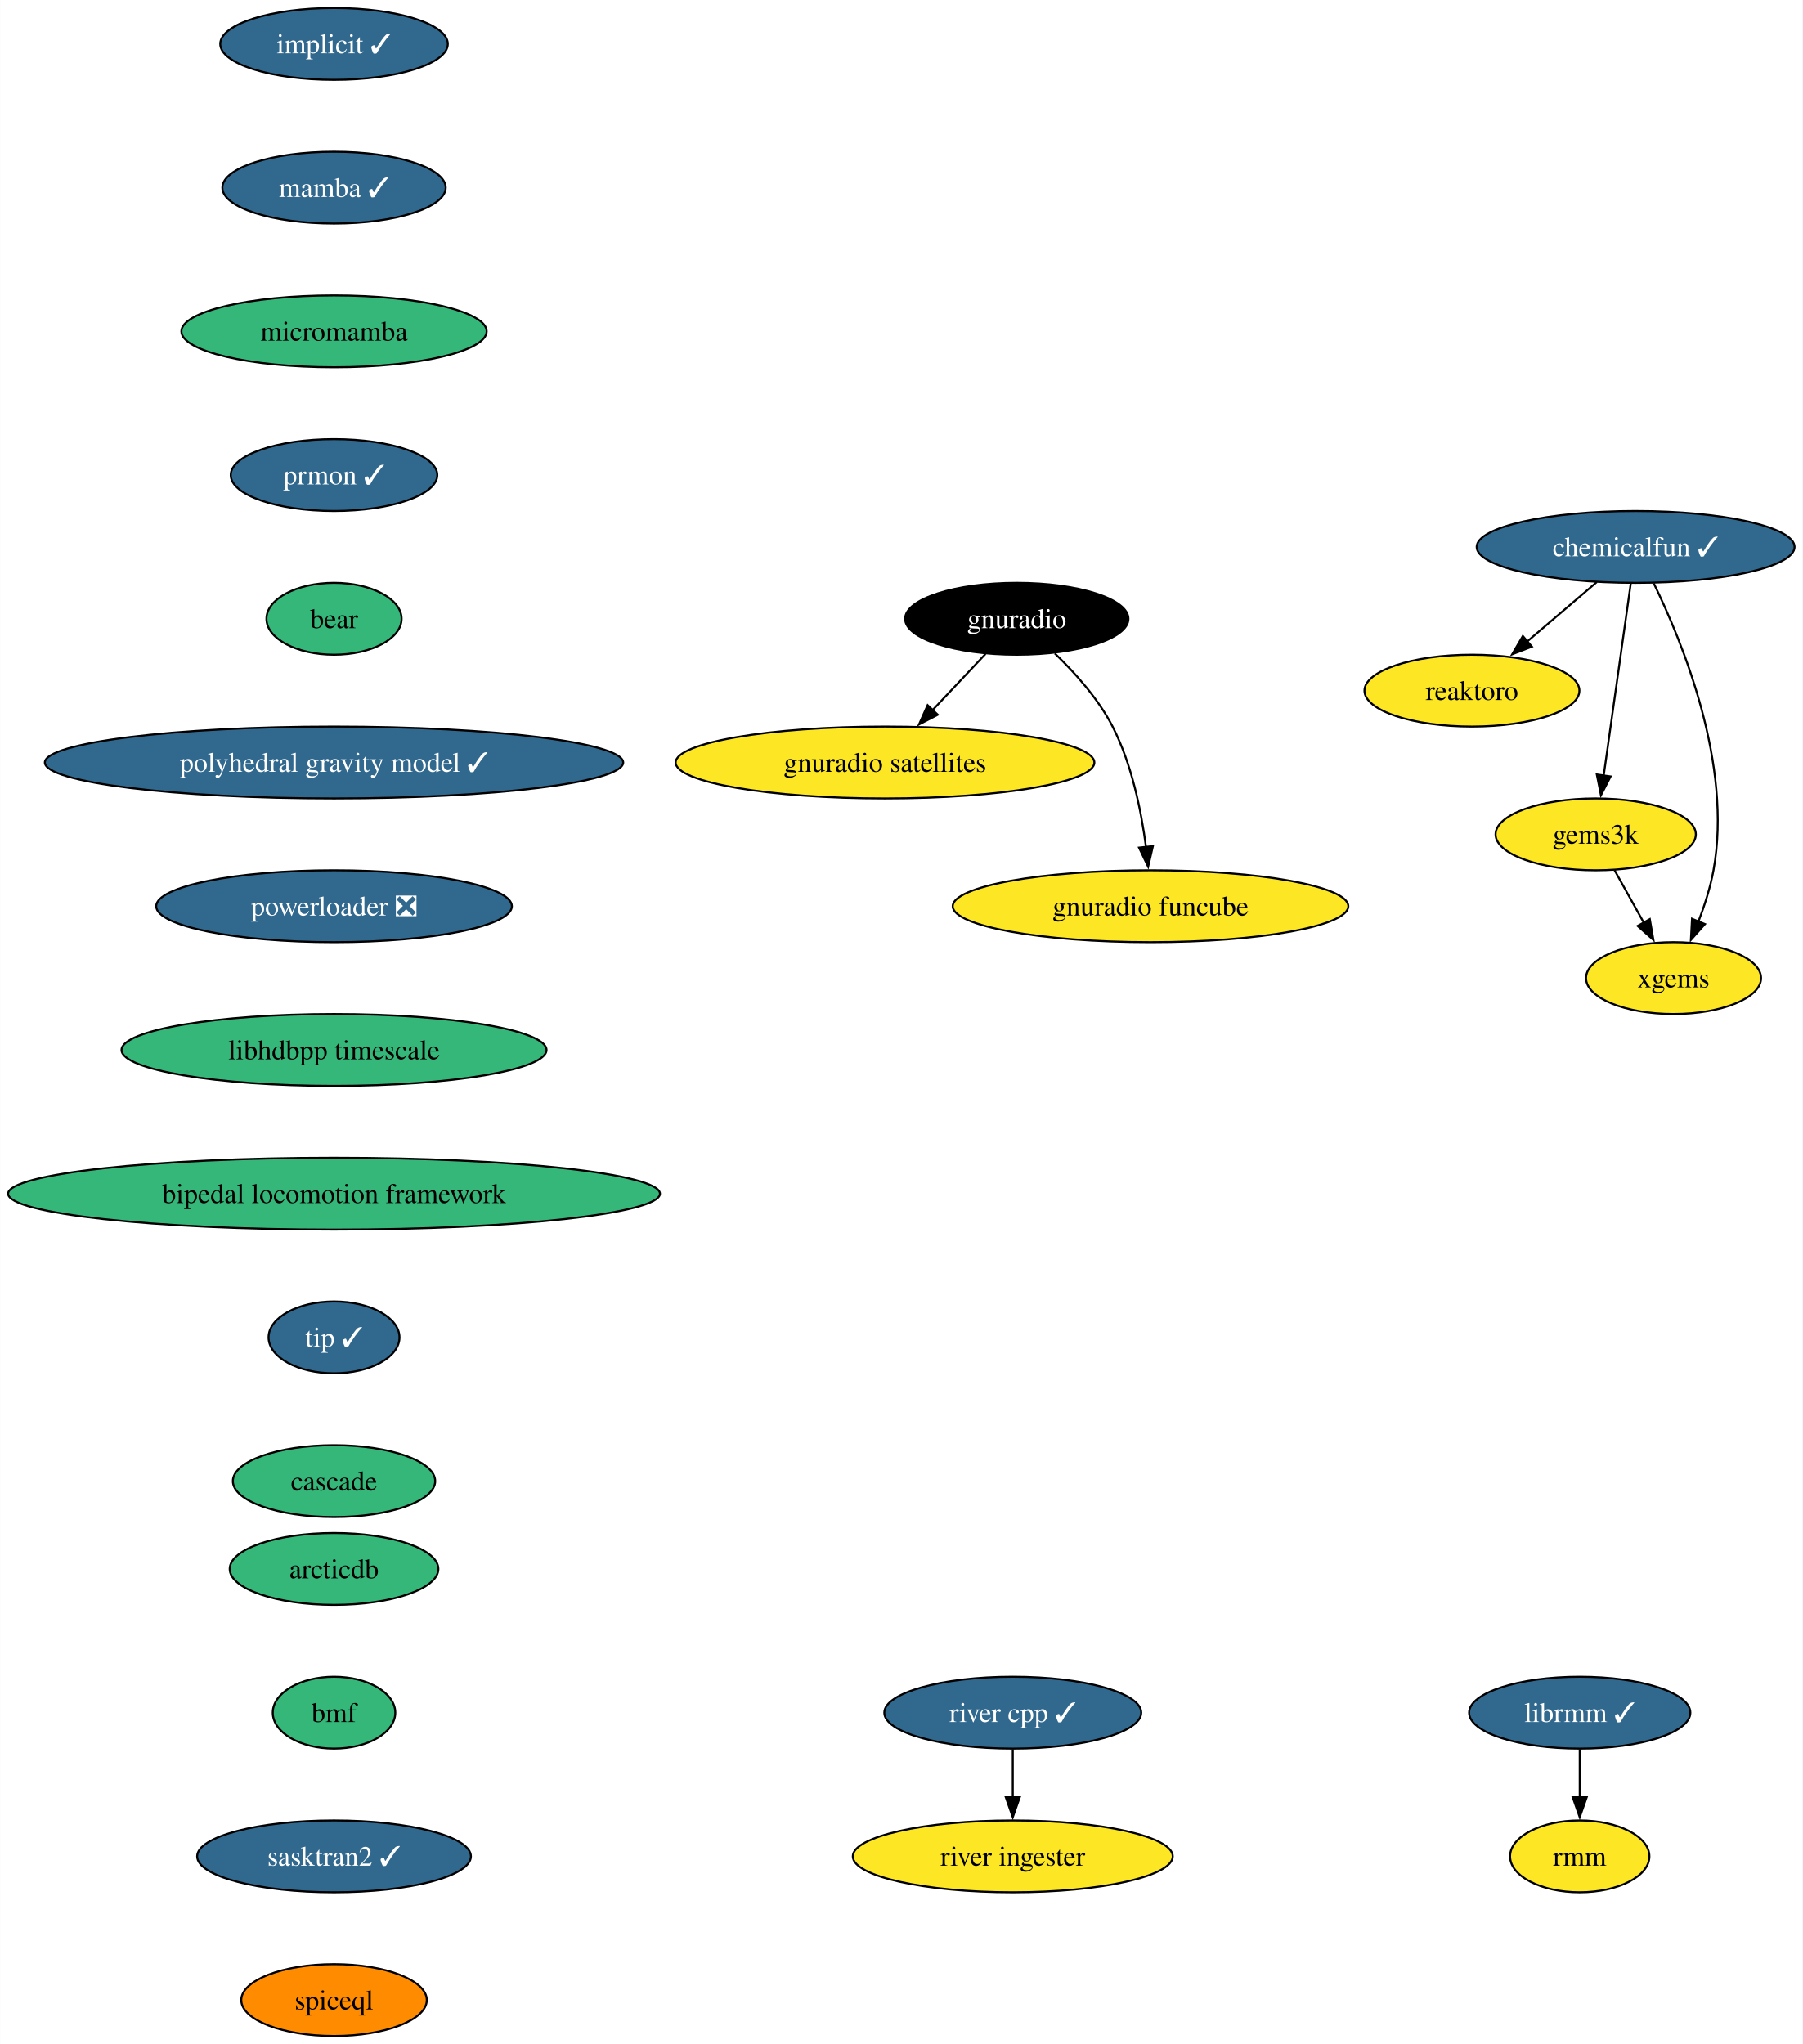
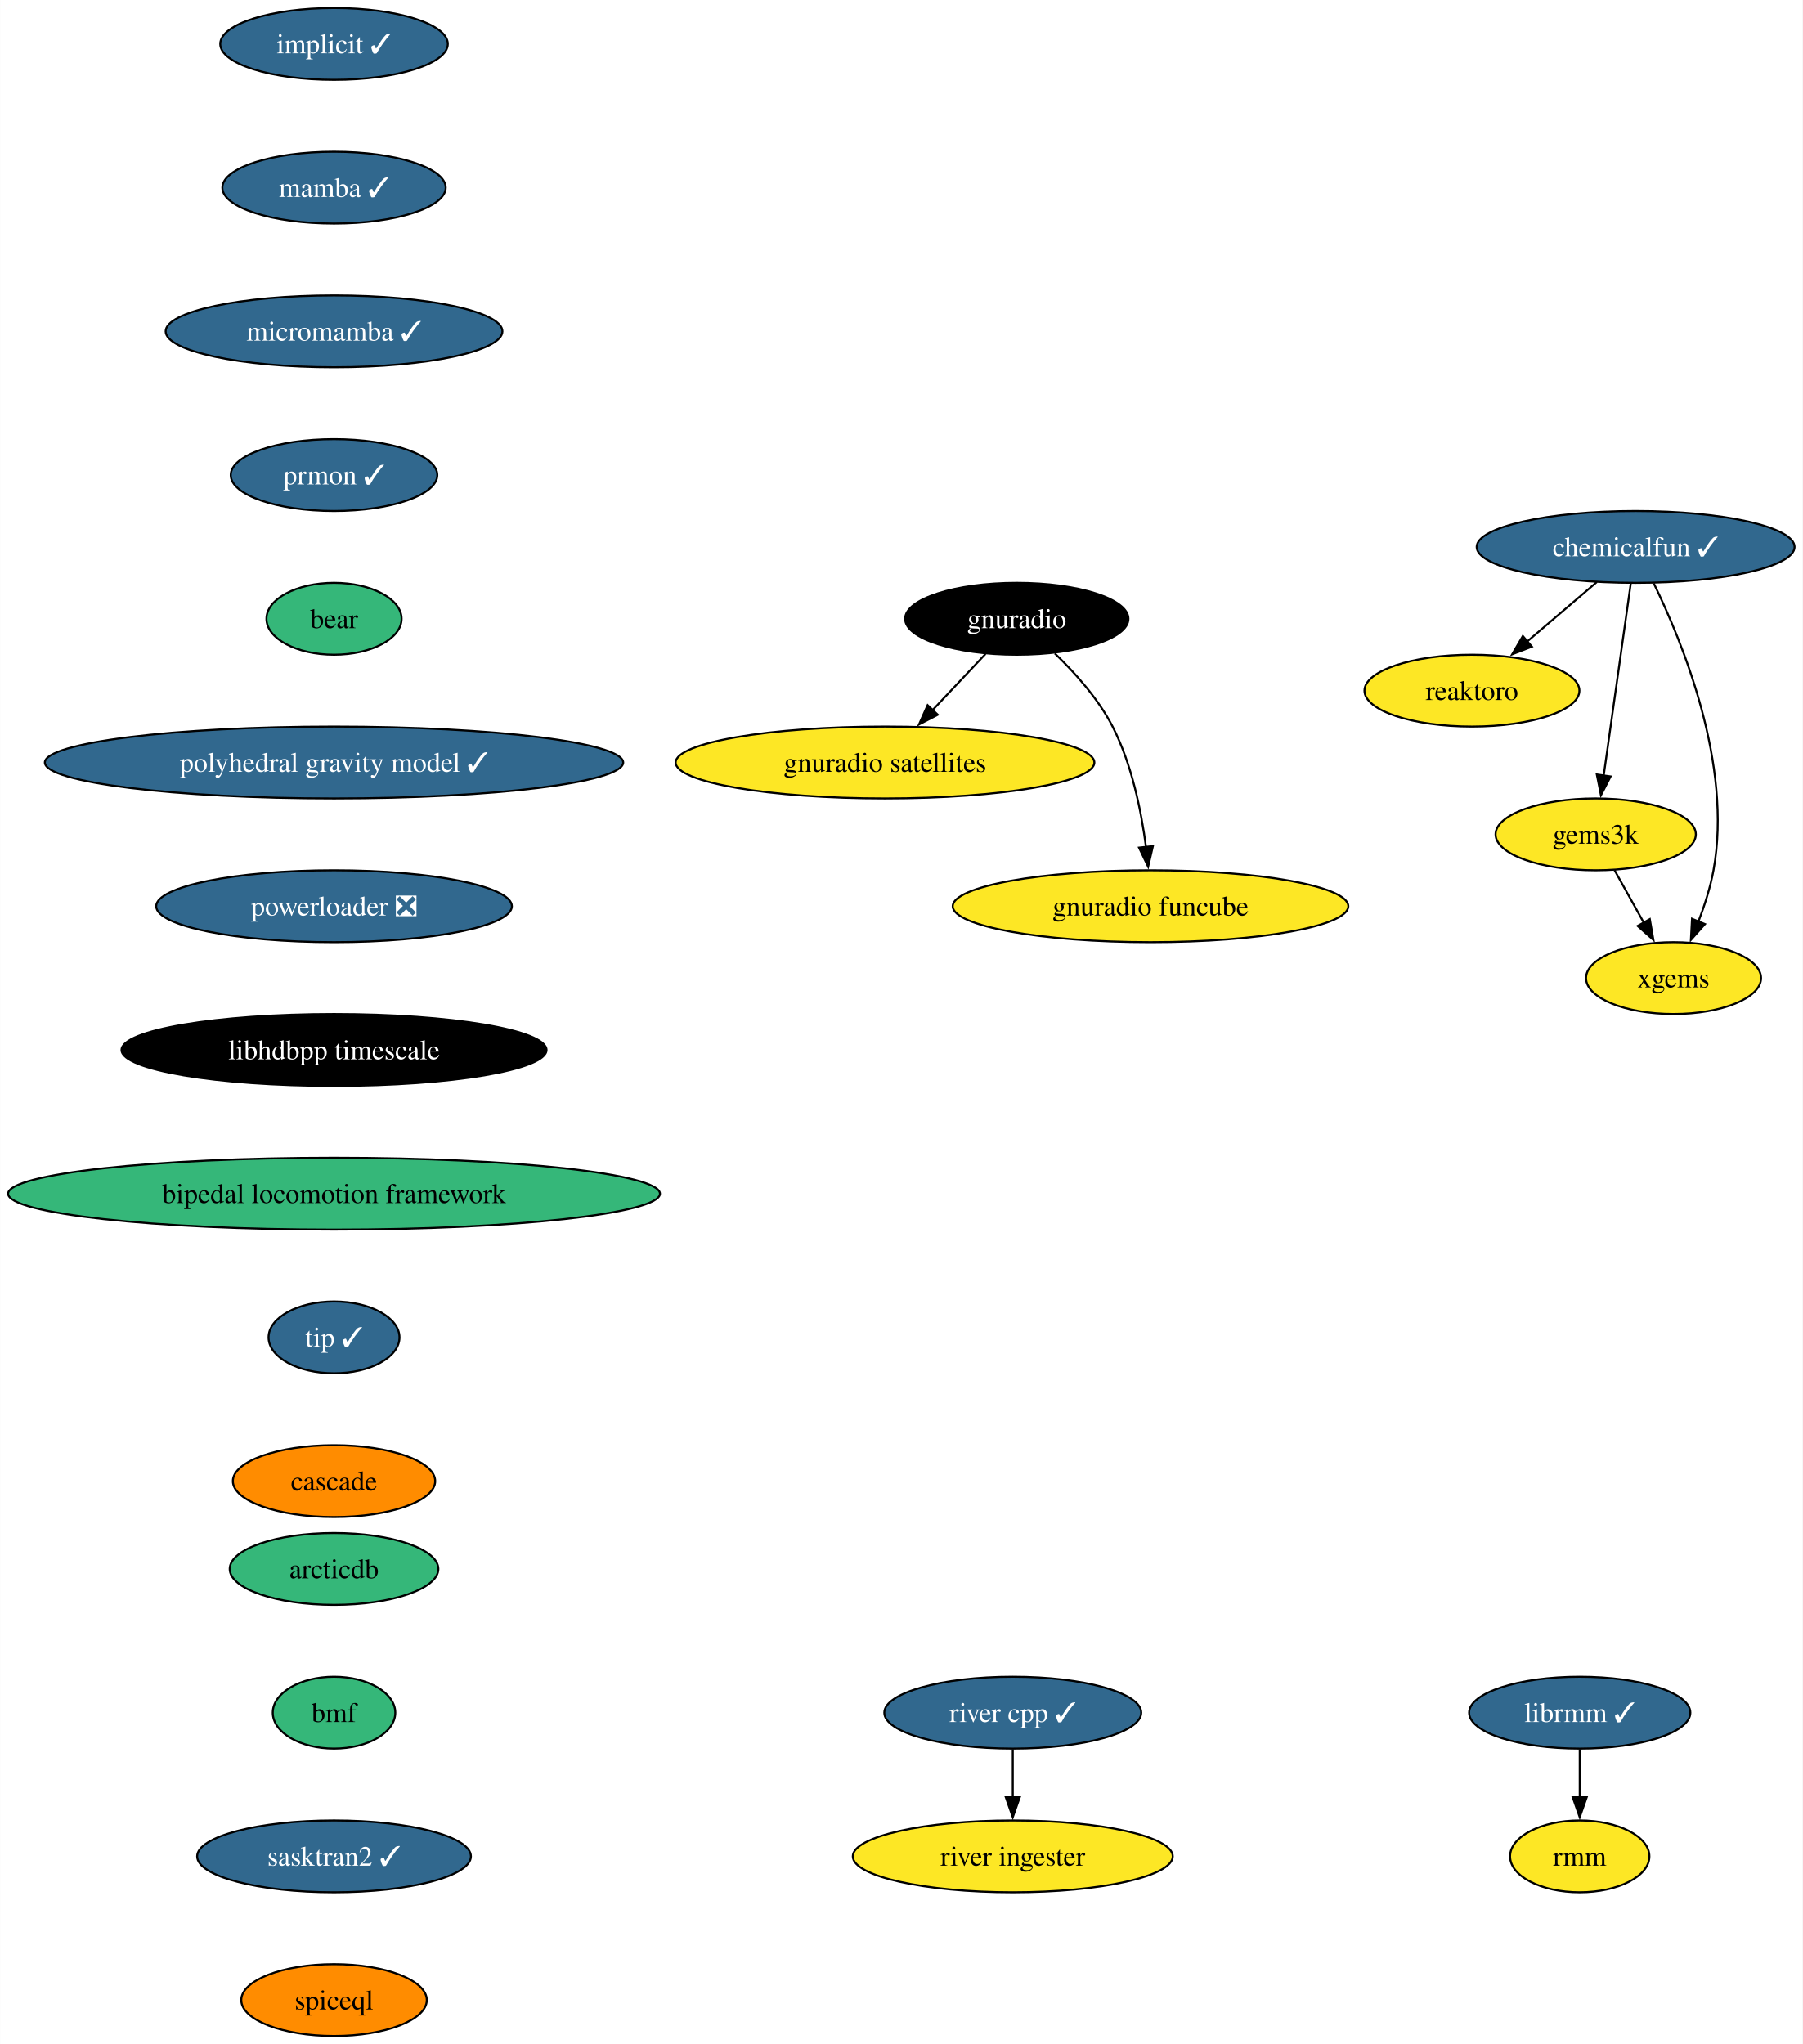
<svg xmlns="http://www.w3.org/2000/svg" xmlns:xlink="http://www.w3.org/1999/xlink" width="903pt" height="1024pt" viewBox="0.00 0.00 902.89 1024.00">
  <g id="graph0" class="graph" transform="scale(1 1) rotate(0) translate(4 1020)">
    <polygon fill="white" stroke="none" points="-4,4 -4,-1020 898.89,-1020 898.89,4 -4,4" />
    <g id="node1" class="node">
      <g id="a_node1">
        <a xlink:href="https://github.com/conda-forge/implicit-feedstock/pull/100" xlink:title="implicit ✓">
          <ellipse fill="#31688e" stroke="black" cx="163.27" cy="-998" rx="57" ry="18" />
          <text text-anchor="middle" x="163.27" y="-993.33" font-family="Times,serif" font-size="14.00" fill="white">implicit ✓</text>
        </a>
      </g>
    </g>
    <g id="node2" class="node">
      <g id="a_node2">
        <a xlink:href="https://github.com/conda-forge/mamba-feedstock/pull/222" xlink:title="mamba ✓">
          <ellipse fill="#31688e" stroke="black" cx="163.27" cy="-926" rx="55.94" ry="18" />
          <text text-anchor="middle" x="163.27" y="-921.33" font-family="Times,serif" font-size="14.00" fill="white">mamba ✓</text>
        </a>
      </g>
    </g>
    <g id="node4" class="node">
      <g id="a_node4">
-         <a xlink:href="https://github.com/conda-forge/micromamba-feedstock" xlink:title="micromamba">
-           <ellipse fill="#35b779" stroke="black" cx="163.27" cy="-854" rx="76.46" ry="18" />
-           <text text-anchor="middle" x="163.27" y="-849.33" font-family="Times,serif" font-size="14.00">micromamba</text>
+         <a xlink:href="https://github.com/conda-forge/micromamba-feedstock/pull/175" xlink:title="micromamba ✓">
+           <ellipse fill="#31688e" stroke="black" cx="163.27" cy="-854" rx="84.35" ry="18" />
+           <text text-anchor="middle" x="163.27" y="-849.33" font-family="Times,serif" font-size="14.00" fill="white">micromamba ✓</text>
        </a>
      </g>
    </g>
    <g id="node3" class="node">
      <g id="a_node3">
        <a xlink:href="https://github.com/conda-forge/reaktoro-feedstock" xlink:title="reaktoro">
          <ellipse fill="#fde725" stroke="black" cx="733.27" cy="-674" rx="53.84" ry="18" />
          <text text-anchor="middle" x="733.27" y="-669.33" font-family="Times,serif" font-size="14.00">reaktoro</text>
        </a>
      </g>
    </g>
    <g id="node10" class="node">
      <g id="a_node10">
        <a xlink:href="https://github.com/conda-forge/prmon-feedstock/pull/15" xlink:title="prmon ✓">
          <ellipse fill="#31688e" stroke="black" cx="163.27" cy="-782" rx="51.74" ry="18" />
          <text text-anchor="middle" x="163.27" y="-777.33" font-family="Times,serif" font-size="14.00" fill="white">prmon ✓</text>
        </a>
      </g>
    </g>
    <g id="node5" class="node">
      <g id="a_node5">
        <a xlink:href="https://github.com/conda-forge/gnuradio-feedstock" xlink:title="gnuradio">
          <ellipse fill="#000000" stroke="black" cx="505.27" cy="-710" rx="55.94" ry="18" />
          <text text-anchor="middle" x="505.27" y="-705.33" font-family="Times,serif" font-size="14.00" fill="white">gnuradio</text>
        </a>
      </g>
    </g>
    <g id="node6" class="node">
      <g id="a_node6">
        <a xlink:href="https://github.com/conda-forge/gnuradio-satellites-feedstock" xlink:title="gnuradio satellites">
          <ellipse fill="#fde725" stroke="black" cx="439.27" cy="-638" rx="104.87" ry="18" />
          <text text-anchor="middle" x="439.27" y="-633.33" font-family="Times,serif" font-size="14.00">gnuradio satellites</text>
        </a>
      </g>
    </g>
    <g id="edge3" class="edge">
      <path fill="none" stroke="black" d="M489.63,-692.41C481.69,-683.99 471.88,-673.58 463.03,-664.2" />
      <polygon fill="black" stroke="black" points="465.7,-661.93 456.3,-657.06 460.61,-666.73 465.7,-661.93" />
    </g>
    <g id="node7" class="node">
      <g id="a_node7">
        <a xlink:href="https://github.com/conda-forge/gnuradio-funcube-feedstock" xlink:title="gnuradio funcube">
          <ellipse fill="#fde725" stroke="black" cx="572.27" cy="-566" rx="99.08" ry="18" />
          <text text-anchor="middle" x="572.27" y="-561.33" font-family="Times,serif" font-size="14.00">gnuradio funcube</text>
        </a>
      </g>
    </g>
    <g id="edge4" class="edge">
      <path fill="none" stroke="black" d="M524.32,-692.65C534.4,-682.98 546.14,-669.92 553.27,-656 562.91,-637.17 567.66,-613.69 570.01,-595.58" />
      <polygon fill="black" stroke="black" points="573.47,-596.11 571.08,-585.79 566.51,-595.35 573.47,-596.11" />
    </g>
    <g id="node8" class="node">
      <g id="a_node8">
        <a xlink:href="https://github.com/conda-forge/gems3k-feedstock" xlink:title="gems3k">
          <ellipse fill="#fde725" stroke="black" cx="795.27" cy="-602" rx="50.16" ry="18" />
          <text text-anchor="middle" x="795.27" y="-597.33" font-family="Times,serif" font-size="14.00">gems3k</text>
        </a>
      </g>
    </g>
    <g id="node9" class="node">
      <g id="a_node9">
        <a xlink:href="https://github.com/conda-forge/xgems-feedstock" xlink:title="xgems">
          <ellipse fill="#fde725" stroke="black" cx="834.27" cy="-530" rx="43.84" ry="18" />
          <text text-anchor="middle" x="834.27" y="-525.33" font-family="Times,serif" font-size="14.00">xgems</text>
        </a>
      </g>
    </g>
    <g id="edge5" class="edge">
      <path fill="none" stroke="black" d="M804.71,-584.05C809.12,-576.14 814.47,-566.54 819.4,-557.69" />
      <polygon fill="black" stroke="black" points="822.37,-559.55 824.18,-549.11 816.26,-556.14 822.37,-559.55" />
    </g>
    <g id="node11" class="node">
      <g id="a_node11">
        <a xlink:href="https://github.com/conda-forge/bear-feedstock" xlink:title="bear">
          <ellipse fill="#35b779" stroke="black" cx="163.27" cy="-710" rx="33.85" ry="18" />
          <text text-anchor="middle" x="163.27" y="-705.33" font-family="Times,serif" font-size="14.00">bear</text>
        </a>
      </g>
    </g>
    <g id="node14" class="node">
      <g id="a_node14">
        <a xlink:href="https://github.com/conda-forge/polyhedral-gravity-model-feedstock/pull/16" xlink:title="polyhedral gravity model ✓">
          <ellipse fill="#31688e" stroke="black" cx="163.27" cy="-638" rx="144.86" ry="18" />
          <text text-anchor="middle" x="163.27" y="-633.33" font-family="Times,serif" font-size="14.00" fill="white">polyhedral gravity model ✓</text>
        </a>
      </g>
    </g>
    <g id="node12" class="node">
      <g id="a_node12">
        <a xlink:href="https://github.com/conda-forge/librmm-feedstock/pull/65" xlink:title="librmm ✓">
          <ellipse fill="#31688e" stroke="black" cx="787.27" cy="-162" rx="55.42" ry="18" />
          <text text-anchor="middle" x="787.27" y="-157.32" font-family="Times,serif" font-size="14.00" fill="white">librmm ✓</text>
        </a>
      </g>
    </g>
    <g id="node13" class="node">
      <g id="a_node13">
        <a xlink:href="https://github.com/conda-forge/rmm-feedstock" xlink:title="rmm">
          <ellipse fill="#fde725" stroke="black" cx="787.27" cy="-90" rx="34.9" ry="18" />
          <text text-anchor="middle" x="787.27" y="-85.33" font-family="Times,serif" font-size="14.00">rmm</text>
        </a>
      </g>
    </g>
    <g id="edge8" class="edge">
      <path fill="none" stroke="black" d="M787.27,-143.7C787.27,-136.41 787.27,-127.73 787.27,-119.54" />
      <polygon fill="black" stroke="black" points="790.77,-119.62 787.27,-109.62 783.77,-119.62 790.77,-119.62" />
    </g>
    <g id="node18" class="node">
      <g id="a_node18">
        <a xlink:href="https://github.com/conda-forge/powerloader-feedstock/pull/28" xlink:title="powerloader ❎">
          <ellipse fill="#31688e" stroke="black" cx="163.27" cy="-566" rx="89.09" ry="18" />
          <text text-anchor="middle" x="163.27" y="-561.33" font-family="Times,serif" font-size="14.00" fill="white">powerloader ❎</text>
        </a>
      </g>
    </g>
    <g id="node15" class="node">
      <g id="a_node15">
        <a xlink:href="https://github.com/conda-forge/chemicalfun-feedstock/pull/17" xlink:title="chemicalfun ✓">
          <ellipse fill="#31688e" stroke="black" cx="815.27" cy="-746" rx="79.62" ry="18" />
          <text text-anchor="middle" x="815.27" y="-741.33" font-family="Times,serif" font-size="14.00" fill="white">chemicalfun ✓</text>
        </a>
      </g>
    </g>
    <g id="edge10" class="edge">
      <path fill="none" stroke="black" d="M795.84,-728.41C785.35,-719.45 772.22,-708.25 760.7,-698.42" />
      <polygon fill="black" stroke="black" points="763.31,-696.04 753.43,-692.21 758.77,-701.37 763.31,-696.04" />
    </g>
    <g id="edge11" class="edge">
      <path fill="none" stroke="black" d="M812.82,-727.59C809.44,-703.61 803.32,-660.14 799.27,-631.42" />
      <polygon fill="black" stroke="black" points="802.75,-631.02 797.89,-621.61 795.82,-632 802.75,-631.02" />
    </g>
    <g id="edge12" class="edge">
      <path fill="none" stroke="black" d="M824.35,-727.75C838.66,-698.43 863.92,-636.91 854.27,-584 852.69,-575.35 849.78,-566.28 846.66,-558.14" />
      <polygon fill="black" stroke="black" points="849.99,-557.05 842.95,-549.14 843.52,-559.72 849.99,-557.05" />
    </g>
    <g id="node16" class="node">
      <g id="a_node16">
        <a xlink:href="https://github.com/conda-forge/river-cpp-feedstock/pull/25" xlink:title="river cpp ✓">
          <ellipse fill="#31688e" stroke="black" cx="503.27" cy="-162" rx="64.36" ry="18" />
          <text text-anchor="middle" x="503.27" y="-157.32" font-family="Times,serif" font-size="14.00" fill="white">river cpp ✓</text>
        </a>
      </g>
    </g>
    <g id="node17" class="node">
      <g id="a_node17">
        <a xlink:href="https://github.com/conda-forge/river-ingester-feedstock" xlink:title="river ingester">
          <ellipse fill="#fde725" stroke="black" cx="503.27" cy="-90" rx="80.14" ry="18" />
          <text text-anchor="middle" x="503.27" y="-85.33" font-family="Times,serif" font-size="14.00">river ingester</text>
        </a>
      </g>
    </g>
    <g id="edge13" class="edge">
      <path fill="none" stroke="black" d="M503.27,-143.7C503.27,-136.41 503.27,-127.73 503.27,-119.54" />
      <polygon fill="black" stroke="black" points="506.77,-119.62 503.27,-109.62 499.77,-119.62 506.77,-119.62" />
    </g>
    <g id="node19" class="node">
      <g id="a_node19">
        <a xlink:href="https://github.com/conda-forge/libhdbpp-timescale-feedstock" xlink:title="libhdbpp timescale">
-           <ellipse fill="#35b779" stroke="black" cx="163.27" cy="-494" rx="106.45" ry="18" />
-           <text text-anchor="middle" x="163.27" y="-489.32" font-family="Times,serif" font-size="14.00">libhdbpp timescale</text>
+           <ellipse fill="#000000" stroke="black" cx="163.27" cy="-494" rx="106.45" ry="18" />
+           <text text-anchor="middle" x="163.27" y="-489.32" font-family="Times,serif" font-size="14.00" fill="white">libhdbpp timescale</text>
        </a>
      </g>
    </g>
    <g id="node20" class="node">
      <g id="a_node20">
        <a xlink:href="https://github.com/conda-forge/bipedal-locomotion-framework-feedstock" xlink:title="bipedal locomotion framework">
          <ellipse fill="#35b779" stroke="black" cx="163.27" cy="-422" rx="163.27" ry="18" />
          <text text-anchor="middle" x="163.27" y="-417.32" font-family="Times,serif" font-size="14.00">bipedal locomotion framework</text>
        </a>
      </g>
    </g>
    <g id="node21" class="node">
      <g id="a_node21">
        <a xlink:href="https://github.com/conda-forge/tip-feedstock/pull/27" xlink:title="tip ✓">
          <ellipse fill="#31688e" stroke="black" cx="163.27" cy="-350" rx="32.79" ry="18" />
          <text text-anchor="middle" x="163.27" y="-345.32" font-family="Times,serif" font-size="14.00" fill="white">tip ✓</text>
        </a>
      </g>
    </g>
    <g id="node22" class="node">
      <g id="a_node22">
        <a xlink:href="https://github.com/conda-forge/cascade-feedstock" xlink:title="cascade">
-           <ellipse fill="#35b779" stroke="black" cx="163.27" cy="-278" rx="50.68" ry="18" />
+           <ellipse fill="#ff8c00" stroke="black" cx="163.27" cy="-278" rx="50.68" ry="18" />
          <text text-anchor="middle" x="163.27" y="-273.32" font-family="Times,serif" font-size="14.00">cascade</text>
        </a>
      </g>
    </g>
    <g id="node23" class="node">
      <g id="a_node23">
        <a xlink:href="https://github.com/conda-forge/arcticdb-feedstock" xlink:title="arcticdb">
          <ellipse fill="#35b779" stroke="black" cx="163.27" cy="-234" rx="52.26" ry="18" />
          <text text-anchor="middle" x="163.27" y="-229.32" font-family="Times,serif" font-size="14.00">arcticdb</text>
        </a>
      </g>
    </g>
    <g id="node24" class="node">
      <g id="a_node24">
        <a xlink:href="https://github.com/conda-forge/bmf-feedstock" xlink:title="bmf">
          <ellipse fill="#35b779" stroke="black" cx="163.27" cy="-162" rx="30.69" ry="18" />
          <text text-anchor="middle" x="163.27" y="-157.32" font-family="Times,serif" font-size="14.00">bmf</text>
        </a>
      </g>
    </g>
    <g id="node25" class="node">
      <g id="a_node25">
        <a xlink:href="https://github.com/conda-forge/sasktran2-feedstock/pull/10" xlink:title="sasktran2 ✓">
          <ellipse fill="#31688e" stroke="black" cx="163.27" cy="-90" rx="68.57" ry="18" />
          <text text-anchor="middle" x="163.27" y="-85.33" font-family="Times,serif" font-size="14.00" fill="white">sasktran2 ✓</text>
        </a>
      </g>
    </g>
    <g id="node26" class="node">
      <g id="a_node26">
        <a xlink:href="https://github.com/conda-forge/spiceql-feedstock" xlink:title="spiceql">
          <ellipse fill="#ff8c00" stroke="black" cx="163.27" cy="-18" rx="46.47" ry="18" />
          <text text-anchor="middle" x="163.27" y="-13.32" font-family="Times,serif" font-size="14.00">spiceql</text>
        </a>
      </g>
    </g>
  </g>
</svg>
